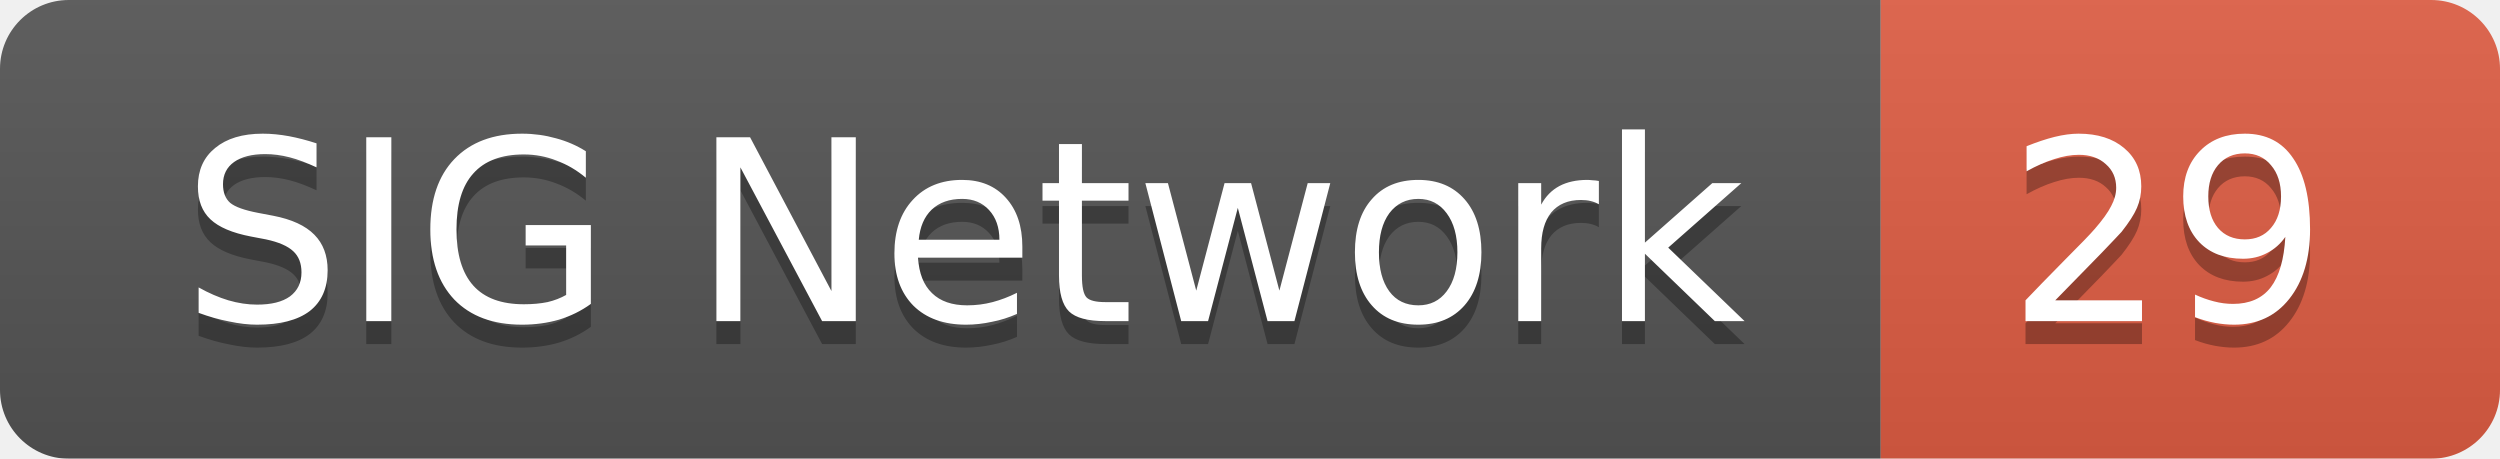
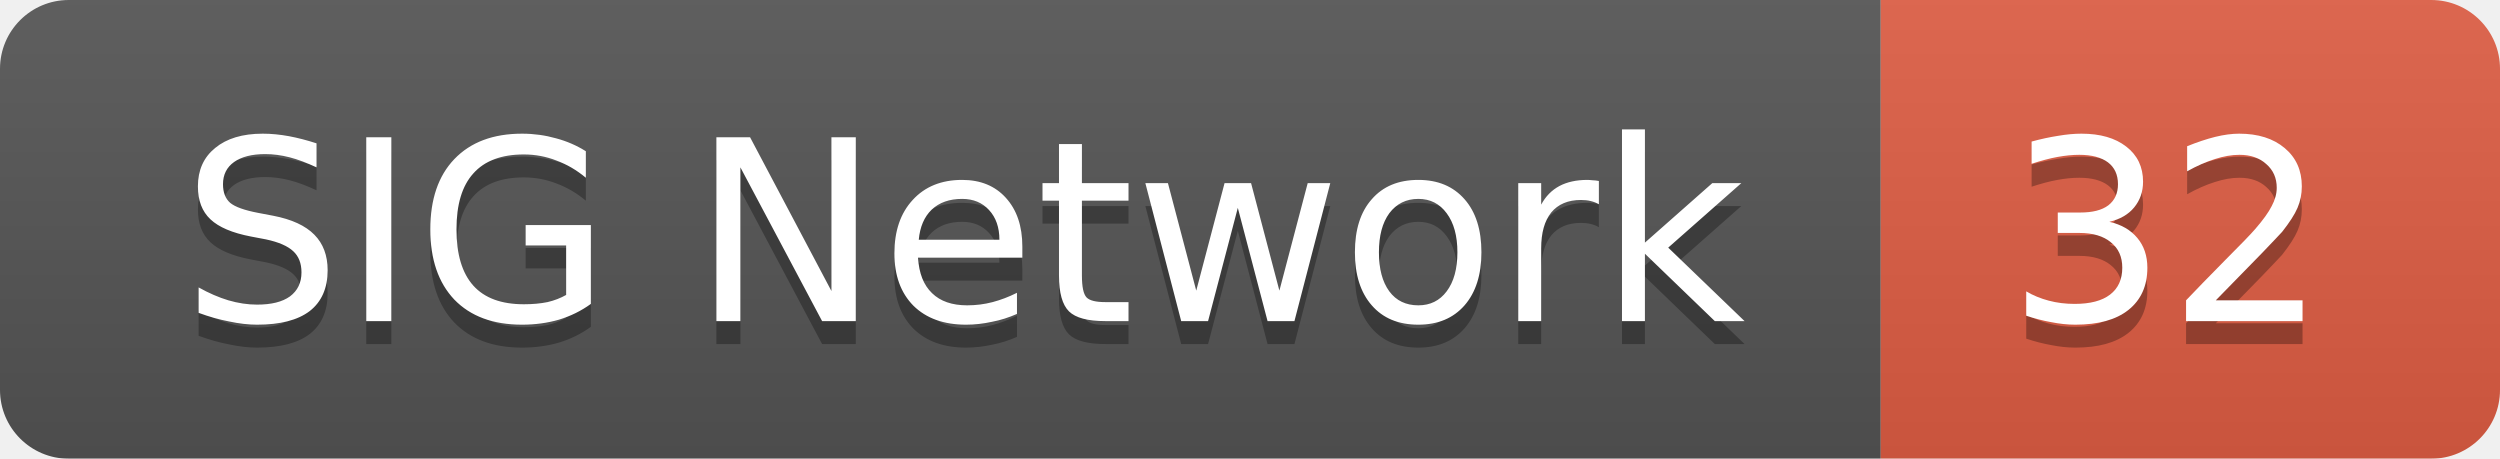
<svg xmlns="http://www.w3.org/2000/svg" width="109" height="20">
  <linearGradient id="smooth" x2="0" y2="100%">
    <stop offset="0" stop-color="#bbb" stop-opacity=".1" />
    <stop offset="1" stop-opacity=".1" />
  </linearGradient>
  <mask id="round">
    <rect width="109" height="20" rx="3" fill="#fff" />
  </mask>
  <g mask="url(#round)">
    <rect width="82" height="20" fill="#555" />
    <rect x="82" width="27" height="20" fill="#e05d44" />
    <rect width="109" height="20" fill="url(#smooth)" />
  </g>
  <g fill="#fff" text-anchor="middle" font-family="DejaVu Sans,Verdana,Geneva,sans-serif" font-size="11">
    <text x="42" y="15" fill="#010101" fill-opacity=".3">SIG Network</text>
    <text x="42" y="14">SIG Network</text>
-     <text x="94.5" y="15" fill="#010101" fill-opacity=".3">29</text>
-     <text x="94.5" y="14">29</text>
+     <text x="94.5" y="15" fill="#010101" fill-opacity=".3">32</text>
+     <text x="94.5" y="14">32</text>
  </g>
</svg>
